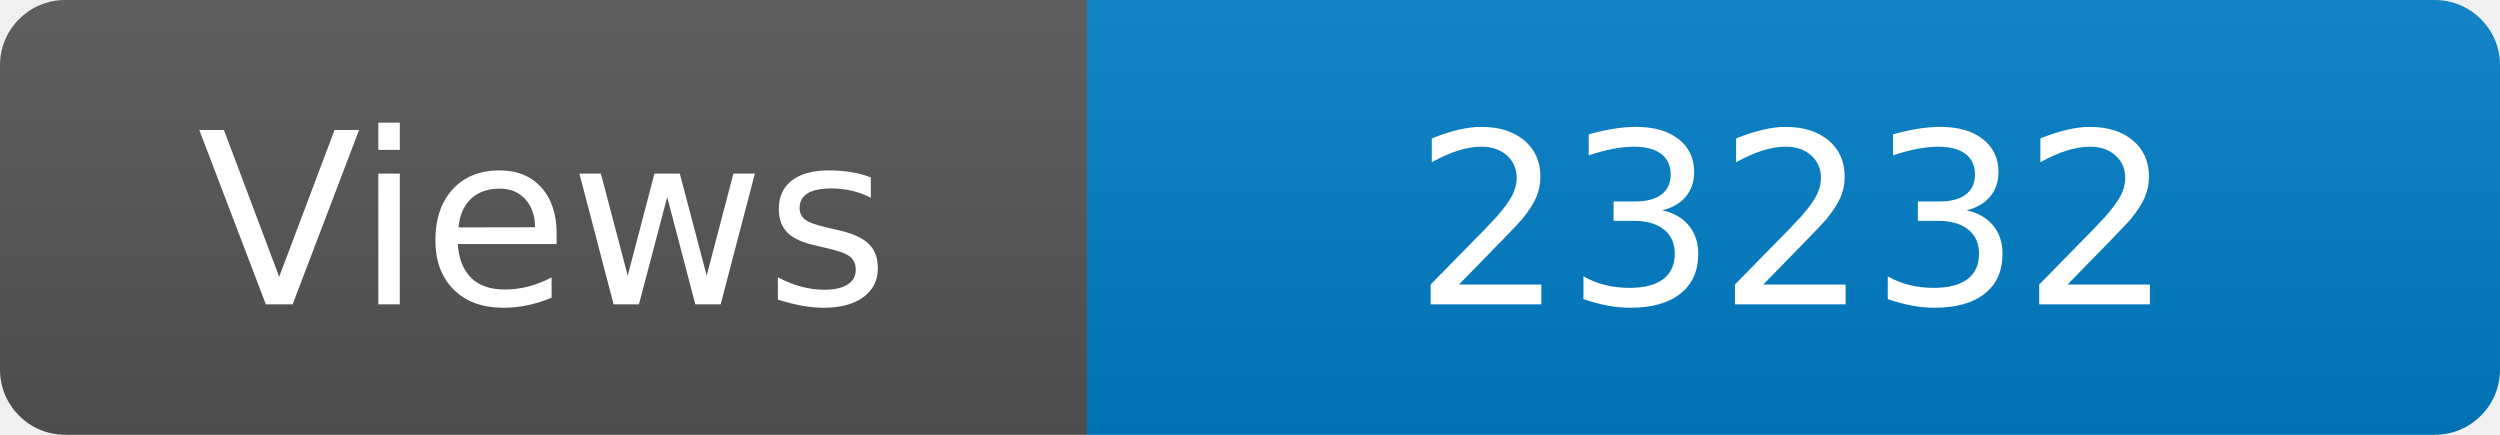
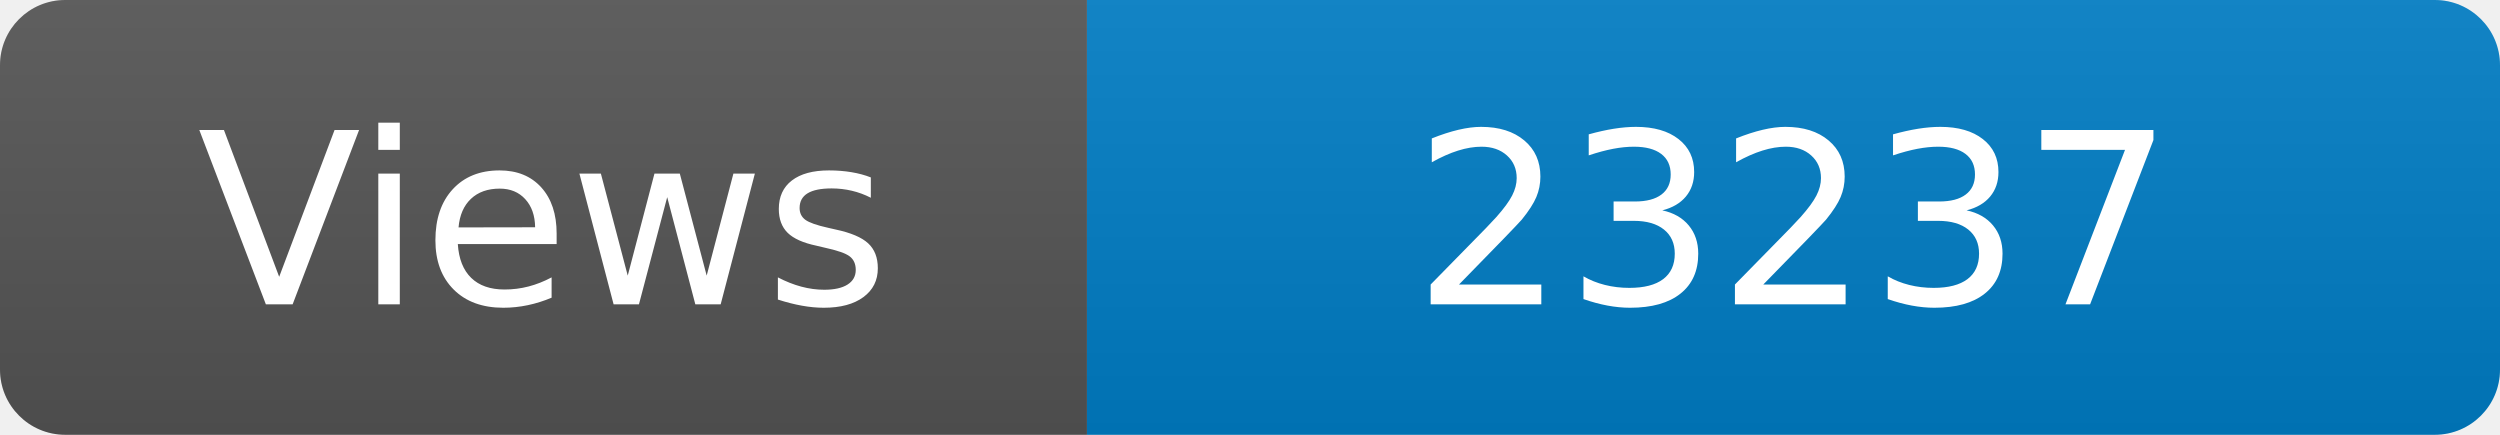
<svg xmlns="http://www.w3.org/2000/svg" width="115" height="20" role="img" aria-label="Maintained?: yes">
  <linearGradient id="s" x2="0" y2="100%">
    <stop offset="0" stop-color="#bbb" stop-opacity=".1" />
    <stop offset="1" stop-opacity=".1" />
  </linearGradient>
  <clipPath id="r">
    <rect width="115" height="20" rx="3" fill="#fff" />
  </clipPath>
  <g clip-path="url(#r)">
    <rect width="50" height="20" fill="#555" />
    <rect x="50" width="160" height="20" fill="#007ec6" />
    <rect width="115" height="20" fill="url(#s)" />
  </g>
  <g fill="#fff" text-anchor="middle" font-family="Verdana,Geneva,DejaVu Sans,sans-serif" font-size="110">
    <text x="250" y="140" transform="scale(.1)" fill="#fff">Views</text>
-     <text x="825" y="140" transform="scale(.1)" fill="#fff">23232</text>
+     <text x="825" y="140" transform="scale(.1)" fill="#fff">23237</text>
  </g>
</svg>
